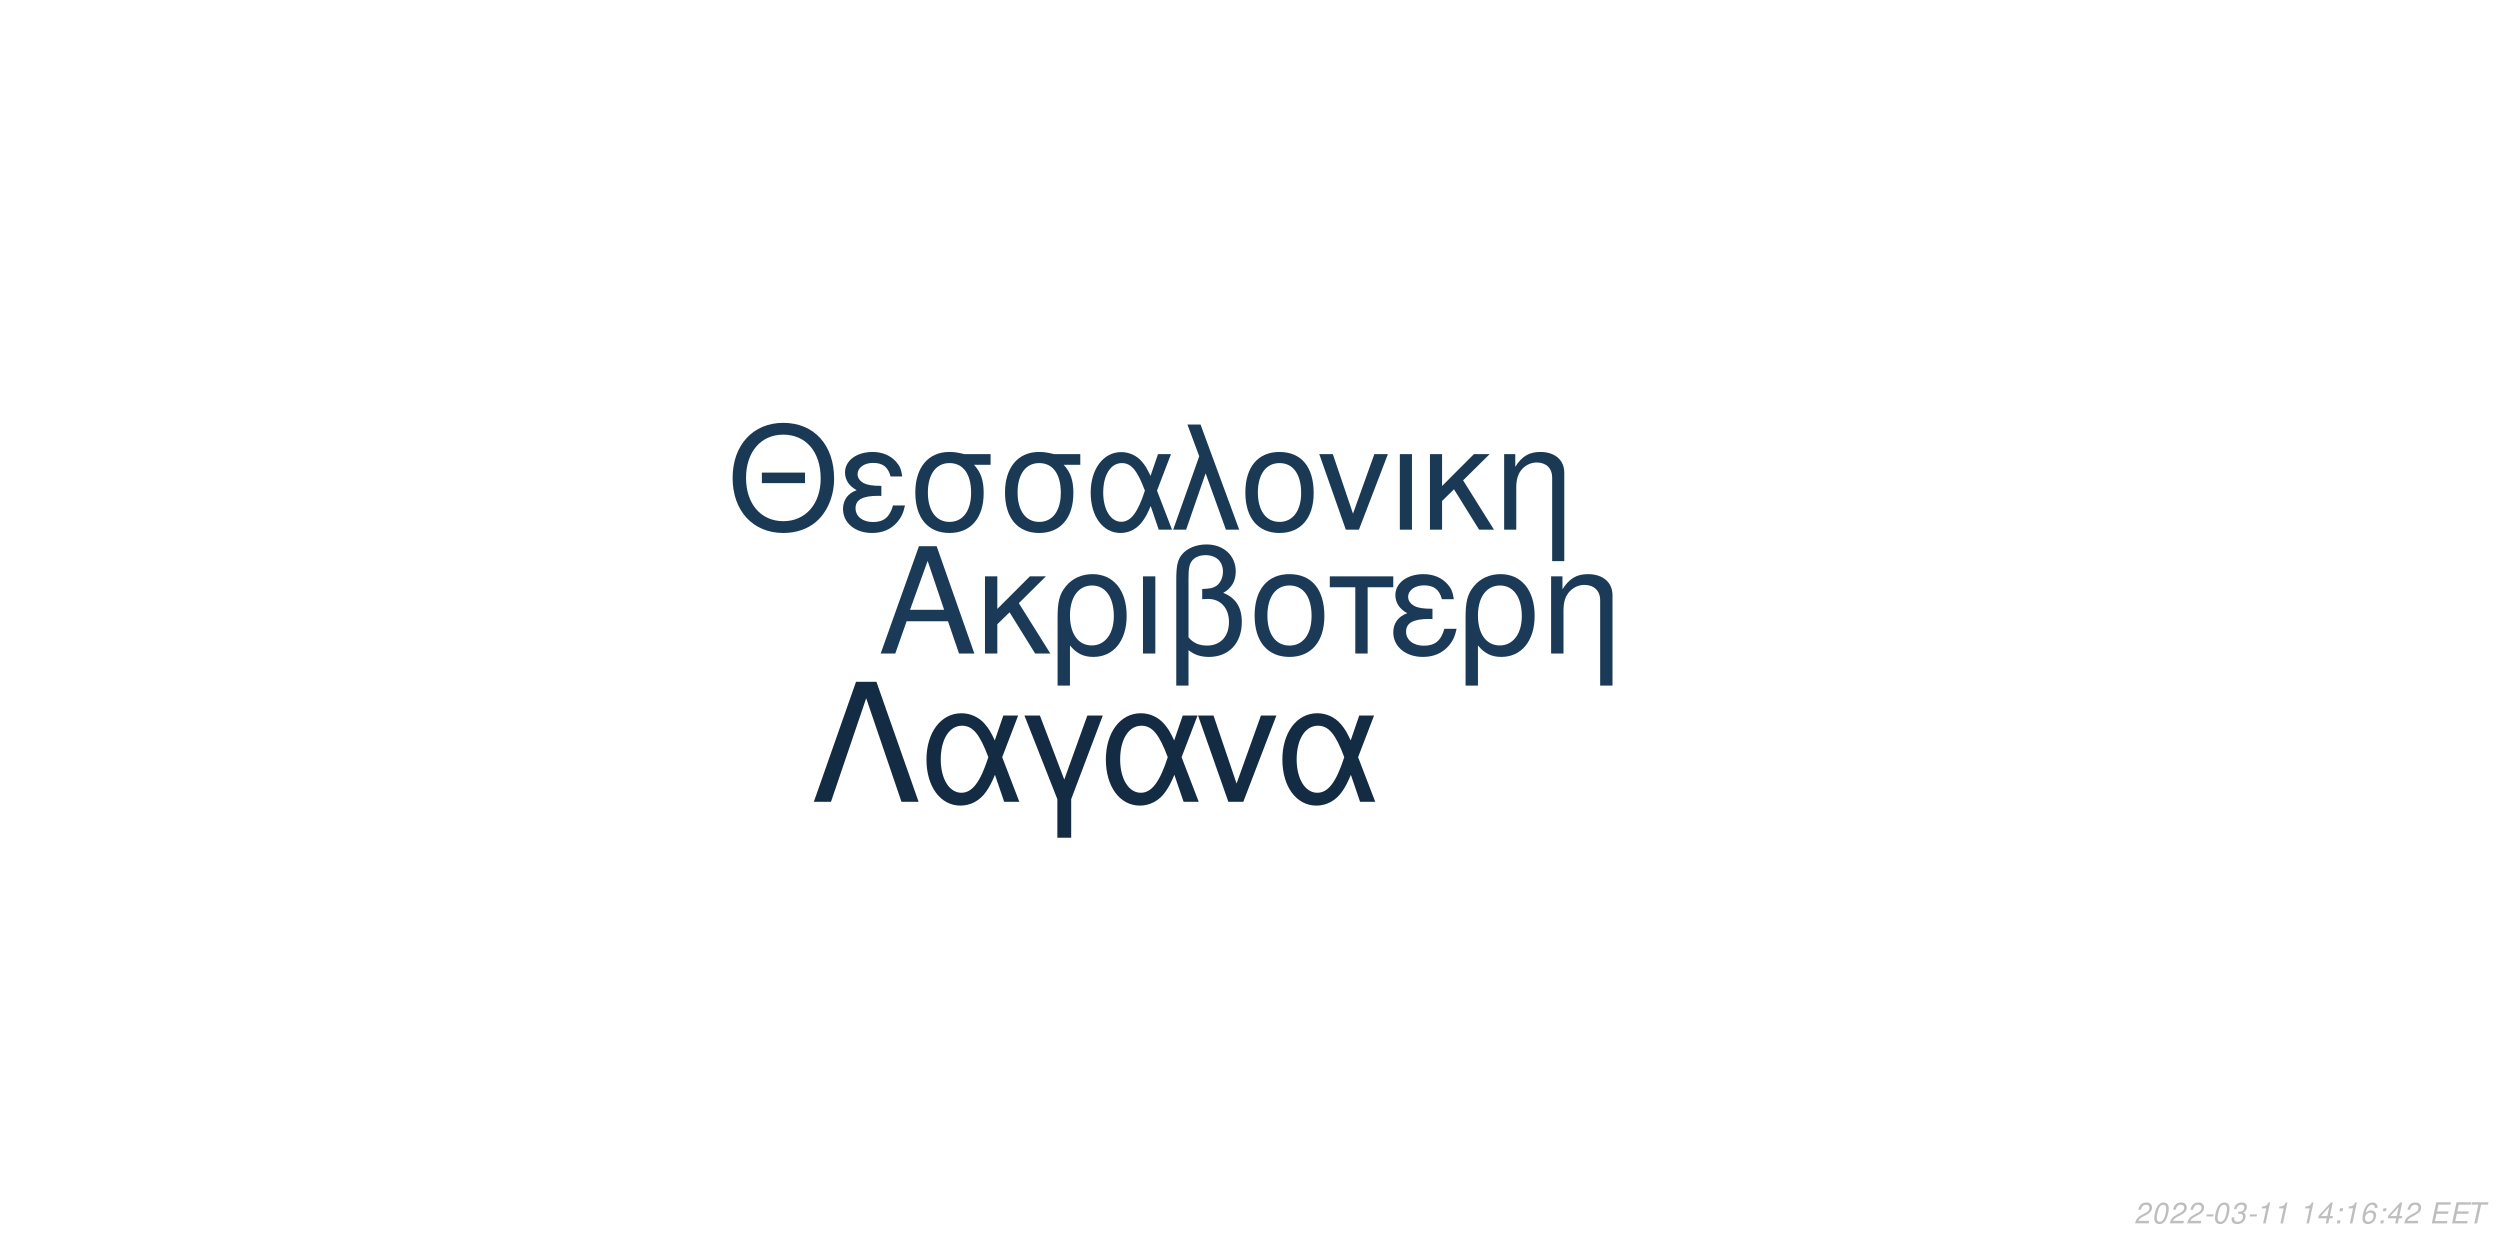
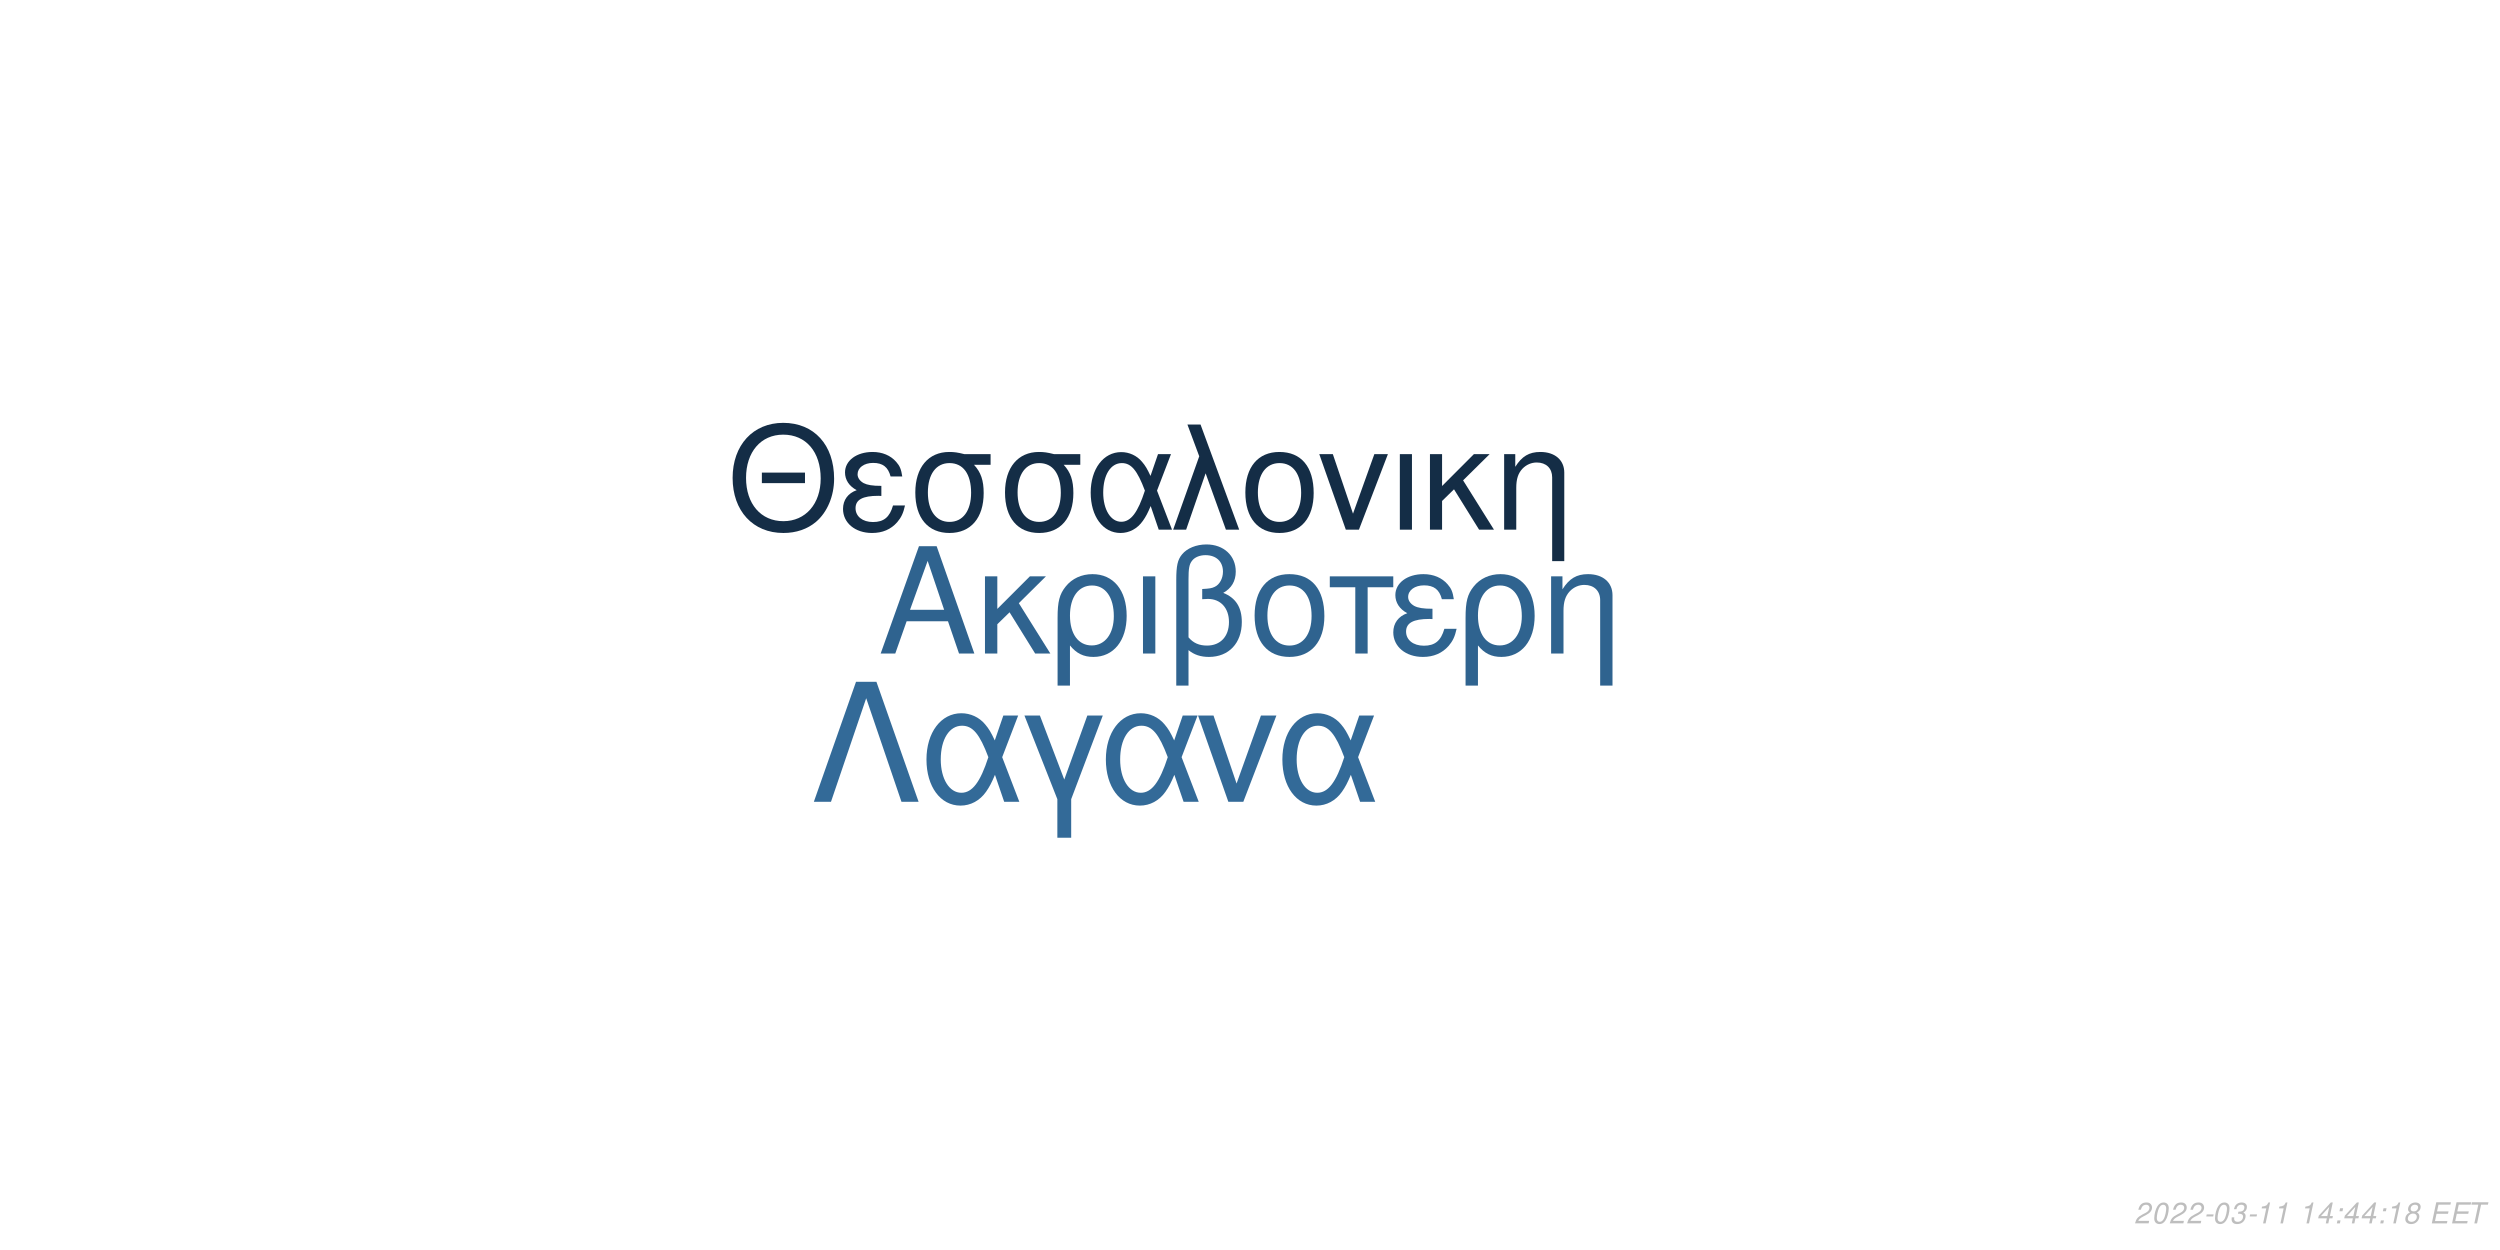
<svg xmlns="http://www.w3.org/2000/svg" xmlns:xlink="http://www.w3.org/1999/xlink" width="864pt" height="432pt" viewBox="0 0 864 432" version="1.1">
  <defs>
    <g>
      <symbol overflow="visible" id="glyph0-0">
        <path style="stroke:none;" d="" />
      </symbol>
      <symbol overflow="visible" id="glyph0-1">
        <path style="stroke:none;" d="M 24.125 -11.141 L 27.938 0 L 33.234 0 L 20.203 -37.094 L 14.094 -37.094 L 0.859 0 L 5.906 0 L 9.828 -11.141 Z M 22.797 -15.109 L 11 -15.109 L 17.094 -32.016 Z M 22.797 -15.109 " />
      </symbol>
      <symbol overflow="visible" id="glyph0-2">
        <path style="stroke:none;" d="M 7.172 -15.422 L 7.172 -26.672 L 2.906 -26.672 L 2.906 0 L 7.172 0 L 7.172 -10.125 L 11.406 -14.25 L 20.25 0 L 25.5 0 L 14.609 -17.406 L 23.969 -26.672 L 18.422 -26.672 Z M 7.172 -15.422 " />
      </symbol>
      <symbol overflow="visible" id="glyph0-3">
        <path style="stroke:none;" d="M 3 11.094 L 7.281 11.094 L 7.281 -2.797 C 9.516 -0.047 11.953 1.172 15.375 1.172 C 22.344 1.172 26.875 -4.422 26.875 -13.031 C 26.875 -21.891 22.297 -27.438 15.062 -27.438 C 11.297 -27.438 7.984 -25.906 5.797 -23.156 C 3.672 -20.516 3 -17.969 3 -12.359 Z M 14.906 -23.516 C 19.547 -23.516 22.438 -19.438 22.438 -12.922 C 22.438 -6.812 19.391 -2.797 14.812 -2.797 C 10.172 -2.797 7.281 -6.766 7.281 -13.125 C 7.281 -19.484 10.234 -23.516 14.906 -23.516 Z M 14.906 -23.516 " />
      </symbol>
      <symbol overflow="visible" id="glyph0-4">
        <path style="stroke:none;" d="M 3.516 0 L 7.781 0 L 7.781 -26.672 L 3.516 -26.672 Z M 3.516 0 " />
      </symbol>
      <symbol overflow="visible" id="glyph0-5">
        <path style="stroke:none;" d="M 4.016 11.094 L 8.25 11.094 L 8.25 -1.172 C 10.172 0.406 12.422 1.172 15.312 1.172 C 22.188 1.172 26.672 -3.609 26.672 -10.891 C 26.672 -15.984 24.578 -19.234 20.25 -20.969 C 23.109 -22.547 24.578 -25.031 24.578 -28.344 C 24.578 -33.844 20.406 -37.703 14.453 -37.703 C 10.938 -37.703 7.734 -36.391 6 -34.25 C 4.484 -32.422 4.016 -30.328 4.016 -25.391 Z M 8.25 -25.656 C 8.25 -29.359 8.5 -30.844 9.469 -32.062 C 10.375 -33.281 12.156 -34 14.094 -34 C 17.812 -34 20.156 -31.812 20.156 -28.297 C 20.156 -25.953 18.984 -23.812 17.297 -23.047 C 16.281 -22.547 15.469 -22.438 12.984 -22.297 L 12.984 -18.781 C 13.734 -18.828 14.344 -18.875 14.969 -18.875 C 19.344 -18.875 22.234 -15.719 22.234 -10.891 C 22.234 -5.906 19.281 -2.75 14.656 -2.75 C 11.953 -2.75 9.922 -3.609 8.25 -5.594 Z M 8.25 -25.656 " />
      </symbol>
      <symbol overflow="visible" id="glyph0-6">
        <path style="stroke:none;" d="M 14.094 -27.438 C 6.562 -27.438 2.094 -22.094 2.094 -13.125 C 2.094 -4.125 6.562 1.172 14.141 1.172 C 21.672 1.172 26.203 -4.172 26.203 -12.922 C 26.203 -22.188 21.828 -27.438 14.094 -27.438 Z M 14.141 -23.516 C 18.938 -23.516 21.781 -19.594 21.781 -12.984 C 21.781 -6.672 18.828 -2.75 14.141 -2.75 C 9.422 -2.75 6.516 -6.672 6.516 -13.125 C 6.516 -19.594 9.422 -23.516 14.141 -23.516 Z M 14.141 -23.516 " />
      </symbol>
      <symbol overflow="visible" id="glyph0-7">
        <path style="stroke:none;" d="M 7.891 0 L 12.156 0 L 12.156 -22.906 L 21.016 -22.906 L 21.016 -26.672 L -0.922 -26.672 L -0.922 -22.906 L 7.891 -22.906 Z M 7.891 0 " />
      </symbol>
      <symbol overflow="visible" id="glyph0-8">
        <path style="stroke:none;" d="M 14.562 -15.469 C 11.344 -15.469 9.562 -15.781 8.297 -16.438 C 6.922 -17.203 6.156 -18.328 6.156 -19.547 C 6.156 -21.891 8.453 -23.562 11.656 -23.562 C 15.062 -23.562 16.953 -22.094 17.812 -18.781 L 21.938 -18.781 C 21.578 -21.266 21.062 -22.5 19.797 -23.922 C 17.812 -26.203 14.906 -27.438 11.453 -27.438 C 5.797 -27.438 1.734 -24.375 1.734 -20.203 C 1.734 -17.609 3.156 -15.375 5.859 -13.938 C 2.797 -12.875 1.016 -10.484 1.016 -7.328 C 1.016 -2.391 5.297 1.172 11.25 1.172 C 14.969 1.172 17.906 -0.109 20.156 -2.641 C 21.578 -4.328 22.297 -5.797 22.906 -8.547 L 18.672 -8.547 C 17.5 -4.422 15.422 -2.703 11.609 -2.703 C 7.938 -2.703 5.438 -4.688 5.438 -7.578 C 5.438 -10.578 7.938 -11.953 13.484 -11.953 C 13.641 -11.953 14.094 -11.953 14.562 -11.906 Z M 14.562 -15.469 " />
      </symbol>
      <symbol overflow="visible" id="glyph0-9">
        <path style="stroke:none;" d="M 3.562 -26.672 L 3.562 0 L 7.844 0 L 7.844 -14.703 C 7.844 -17.906 8.5 -19.891 10.031 -21.531 C 11.406 -22.953 13.188 -23.719 15.062 -23.719 C 18.375 -23.719 20.516 -21.672 20.516 -18.469 L 20.516 11.094 L 24.781 11.094 L 24.781 -20.156 C 24.781 -24.578 21.469 -27.438 16.328 -27.438 C 12.359 -27.438 9.828 -25.906 7.484 -22.188 L 7.484 -26.672 Z M 3.562 -26.672 " />
      </symbol>
      <symbol overflow="visible" id="glyph1-0">
        <path style="stroke:none;" d="" />
      </symbol>
      <symbol overflow="visible" id="glyph1-1">
        <path style="stroke:none;" d="M 26.859 -19.734 L 11.953 -19.734 L 11.953 -16.094 L 26.859 -16.094 Z M 19.328 -36.922 C 8.922 -36.922 1.844 -29.25 1.844 -17.891 C 1.844 -6.484 8.875 1.141 19.391 1.141 C 23.812 1.141 27.703 -0.203 30.641 -2.688 C 34.578 -6.031 36.922 -11.656 36.922 -17.594 C 36.922 -29.297 30 -36.922 19.328 -36.922 Z M 19.328 -32.844 C 27.203 -32.844 32.281 -26.906 32.281 -17.688 C 32.281 -8.922 27.062 -2.938 19.391 -2.938 C 11.609 -2.938 6.484 -8.922 6.484 -17.891 C 6.484 -26.859 11.609 -32.844 19.328 -32.844 Z M 19.328 -32.844 " />
      </symbol>
      <symbol overflow="visible" id="glyph1-2">
        <path style="stroke:none;" d="M 14.25 -15.141 C 11.109 -15.141 9.375 -15.453 8.125 -16.094 C 6.781 -16.844 6.031 -17.938 6.031 -19.141 C 6.031 -21.422 8.266 -23.078 11.406 -23.078 C 14.75 -23.078 16.594 -21.625 17.438 -18.391 L 21.469 -18.391 C 21.125 -20.828 20.625 -22.031 19.391 -23.422 C 17.438 -25.656 14.594 -26.859 11.219 -26.859 C 5.688 -26.859 1.688 -23.875 1.688 -19.781 C 1.688 -17.234 3.094 -15.047 5.734 -13.656 C 2.734 -12.609 1 -10.266 1 -7.172 C 1 -2.344 5.188 1.141 11.016 1.141 C 14.656 1.141 17.547 -0.094 19.734 -2.594 C 21.125 -4.234 21.828 -5.688 22.422 -8.375 L 18.281 -8.375 C 17.141 -4.328 15.094 -2.641 11.359 -2.641 C 7.766 -2.641 5.328 -4.578 5.328 -7.422 C 5.328 -10.359 7.766 -11.703 13.203 -11.703 C 13.359 -11.703 13.797 -11.703 14.25 -11.656 Z M 14.25 -15.141 " />
      </symbol>
      <symbol overflow="visible" id="glyph1-3">
        <path style="stroke:none;" d="M 29 -26.109 L 19.938 -26.109 C 17.594 -26.703 16.438 -26.859 14.703 -26.859 C 7.469 -26.859 2.984 -21.469 2.984 -12.859 C 2.984 -4.031 7.375 1.141 14.797 1.141 C 22.172 1.141 26.609 -4.078 26.609 -12.656 C 26.609 -17.047 25.656 -19.828 23.266 -22.422 L 29 -22.422 Z M 14.797 -23.016 C 19.531 -23.016 22.266 -19.234 22.266 -12.75 C 22.266 -6.531 19.438 -2.688 14.797 -2.688 C 10.172 -2.688 7.328 -6.531 7.328 -12.859 C 7.328 -19.188 10.172 -23.016 14.797 -23.016 Z M 14.797 -23.016 " />
      </symbol>
      <symbol overflow="visible" id="glyph1-4">
        <path style="stroke:none;" d="M 29.344 -26.109 L 24.859 -26.109 L 22.266 -18.578 C 21.125 -21.031 20.484 -22.125 19.328 -23.469 C 17.547 -25.609 14.906 -26.812 12.156 -26.812 C 5.984 -26.812 1.594 -20.984 1.594 -12.812 C 1.594 -4.578 5.828 1.141 11.906 1.141 C 14.953 1.141 17.734 -0.344 19.625 -3.047 C 20.672 -4.531 21.281 -5.688 22.328 -8.172 L 25.109 0 L 29.703 0 L 24.516 -13.5 Z M 20.328 -13.5 C 17.891 -5.922 15.453 -2.734 12.156 -2.734 C 8.516 -2.734 5.922 -6.922 5.922 -12.812 C 5.922 -18.938 8.516 -23.016 12.359 -23.016 C 15.594 -23.016 17.688 -20.531 20.328 -13.5 Z M 20.328 -13.5 " />
      </symbol>
      <symbol overflow="visible" id="glyph1-5">
        <path style="stroke:none;" d="M 1.094 0 L 5.578 0 L 12.312 -19.484 L 19.328 0 L 23.922 0 L 10.562 -36.328 L 6.031 -36.328 L 10.109 -25.359 Z M 1.094 0 " />
      </symbol>
      <symbol overflow="visible" id="glyph1-6">
        <path style="stroke:none;" d="M 13.797 -26.859 C 6.422 -26.859 2.047 -21.625 2.047 -12.859 C 2.047 -4.031 6.422 1.141 13.859 1.141 C 21.234 1.141 25.656 -4.078 25.656 -12.656 C 25.656 -21.719 21.375 -26.859 13.797 -26.859 Z M 13.859 -23.016 C 18.531 -23.016 21.328 -19.188 21.328 -12.703 C 21.328 -6.531 18.438 -2.688 13.859 -2.688 C 9.219 -2.688 6.375 -6.531 6.375 -12.859 C 6.375 -19.188 9.219 -23.016 13.859 -23.016 Z M 13.859 -23.016 " />
      </symbol>
      <symbol overflow="visible" id="glyph1-7">
        <path style="stroke:none;" d="M 14.297 0 L 24.312 -26.109 L 19.625 -26.109 L 12.25 -5.531 L 5.281 -26.109 L 0.594 -26.109 L 9.766 0 Z M 14.297 0 " />
      </symbol>
      <symbol overflow="visible" id="glyph1-8">
        <path style="stroke:none;" d="M 3.438 0 L 7.625 0 L 7.625 -26.109 L 3.438 -26.109 Z M 3.438 0 " />
      </symbol>
      <symbol overflow="visible" id="glyph1-9">
        <path style="stroke:none;" d="M 7.031 -15.094 L 7.031 -26.109 L 2.844 -26.109 L 2.844 0 L 7.031 0 L 7.031 -9.922 L 11.156 -13.953 L 19.828 0 L 24.969 0 L 14.297 -17.047 L 23.469 -26.109 L 18.031 -26.109 Z M 7.031 -15.094 " />
      </symbol>
      <symbol overflow="visible" id="glyph1-10">
        <path style="stroke:none;" d="M 3.484 -26.109 L 3.484 0 L 7.672 0 L 7.672 -14.406 C 7.672 -17.547 8.328 -19.484 9.812 -21.078 C 11.156 -22.469 12.906 -23.219 14.75 -23.219 C 17.984 -23.219 20.078 -21.234 20.078 -18.094 L 20.078 10.859 L 24.266 10.859 L 24.266 -19.734 C 24.266 -24.062 21.031 -26.859 16 -26.859 C 12.109 -26.859 9.609 -25.359 7.328 -21.719 L 7.328 -26.109 Z M 3.484 -26.109 " />
      </symbol>
      <symbol overflow="visible" id="glyph2-0">
        <path style="stroke:none;" d="" />
      </symbol>
      <symbol overflow="visible" id="glyph2-1">
        <path style="stroke:none;" d="M 22.531 -41.484 L 15.484 -41.484 L 0.906 0 L 6.828 0 L 19 -35.797 L 31.188 0 L 37.109 0 Z M 22.531 -41.484 " />
      </symbol>
      <symbol overflow="visible" id="glyph2-2">
        <path style="stroke:none;" d="M 33.516 -29.812 L 28.391 -29.812 L 25.438 -21.219 C 24.125 -24.016 23.391 -25.266 22.078 -26.797 C 20.031 -29.25 17.016 -30.609 13.891 -30.609 C 6.828 -30.609 1.828 -23.953 1.828 -14.625 C 1.828 -5.234 6.656 1.312 13.594 1.312 C 17.078 1.312 20.266 -0.391 22.422 -3.469 C 23.609 -5.172 24.297 -6.484 25.5 -9.328 L 28.688 0 L 33.922 0 L 28 -15.422 Z M 23.219 -15.422 C 20.422 -6.766 17.641 -3.125 13.891 -3.125 C 9.734 -3.125 6.766 -7.906 6.766 -14.625 C 6.766 -21.625 9.734 -26.297 14.109 -26.297 C 17.812 -26.297 20.203 -23.453 23.219 -15.422 Z M 23.219 -15.422 " />
      </symbol>
      <symbol overflow="visible" id="glyph2-3">
        <path style="stroke:none;" d="M 12.062 12.406 L 16.844 12.406 L 16.844 -0.906 L 27.766 -29.812 L 22.422 -29.812 L 14.453 -7.688 L 6.031 -29.812 L 0.688 -29.812 L 12.062 -0.906 Z M 12.062 12.406 " />
      </symbol>
      <symbol overflow="visible" id="glyph2-4">
        <path style="stroke:none;" d="M 16.328 0 L 27.766 -29.812 L 22.422 -29.812 L 14 -6.312 L 6.031 -29.812 L 0.688 -29.812 L 11.156 0 Z M 16.328 0 " />
      </symbol>
      <symbol overflow="visible" id="glyph3-0">
        <path style="stroke:none;" d="" />
      </symbol>
      <symbol overflow="visible" id="glyph3-1">
        <path style="stroke:none;" d="M 5.234 -0.875 L 1.469 -0.875 C 1.641 -1.375 2.203 -1.891 3.109 -2.344 L 4.234 -2.938 C 5.562 -3.625 6.219 -4.469 6.219 -5.484 C 6.219 -5.938 6.062 -6.359 5.797 -6.656 C 5.469 -7.047 4.984 -7.234 4.312 -7.234 C 2.766 -7.234 1.891 -6.453 1.484 -4.734 L 2.375 -4.734 C 2.484 -5.188 2.609 -5.484 2.797 -5.75 C 3.094 -6.203 3.609 -6.453 4.188 -6.453 C 4.891 -6.453 5.344 -6.031 5.344 -5.375 C 5.344 -4.703 4.859 -4.094 4.016 -3.656 L 2.984 -3.125 C 1.234 -2.188 0.797 -1.656 0.344 -0.016 L 5.047 -0.016 Z M 5.234 -0.875 " />
      </symbol>
      <symbol overflow="visible" id="glyph3-2">
        <path style="stroke:none;" d="M 4.203 -7.234 C 3.375 -7.234 2.688 -6.812 2.125 -5.984 C 1.484 -5.047 0.984 -3.188 0.984 -1.734 C 0.984 -1.109 1.172 -0.562 1.484 -0.266 C 1.797 0.047 2.281 0.234 2.766 0.234 C 3.625 0.234 4.281 -0.156 4.859 -1.016 C 5.516 -1.953 6 -3.797 6 -5.266 C 6 -6.5 5.328 -7.234 4.203 -7.234 Z M 4.094 -6.453 C 4.734 -6.453 5.125 -5.984 5.125 -5.156 C 5.125 -4.203 4.781 -2.625 4.406 -1.812 C 3.984 -0.938 3.516 -0.547 2.875 -0.547 C 2.25 -0.547 1.875 -1.031 1.875 -1.828 C 1.875 -2.797 2.203 -4.344 2.594 -5.203 C 2.984 -6.047 3.453 -6.453 4.094 -6.453 Z M 4.094 -6.453 " />
      </symbol>
      <symbol overflow="visible" id="glyph3-3">
        <path style="stroke:none;" d="M 3.516 -3.125 L 1.125 -3.125 L 0.969 -2.406 L 3.359 -2.406 Z M 3.516 -3.125 " />
      </symbol>
      <symbol overflow="visible" id="glyph3-4">
        <path style="stroke:none;" d="M 2.922 -3.312 C 3.125 -3.344 3.234 -3.344 3.375 -3.344 C 4.203 -3.344 4.688 -3 4.688 -2.406 C 4.688 -1.312 3.906 -0.547 2.781 -0.547 C 2.047 -0.547 1.594 -0.938 1.594 -1.562 C 1.594 -1.719 1.609 -1.844 1.656 -2.094 L 0.766 -2.094 C 0.734 -1.797 0.719 -1.641 0.719 -1.469 C 0.719 -0.375 1.406 0.234 2.641 0.234 C 3.547 0.234 4.297 -0.078 4.812 -0.656 C 5.266 -1.156 5.562 -1.875 5.562 -2.547 C 5.562 -3.125 5.344 -3.453 4.797 -3.734 C 5.641 -4.234 6.016 -4.844 6.016 -5.734 C 6.016 -6.656 5.312 -7.234 4.203 -7.234 C 3.375 -7.234 2.672 -6.938 2.188 -6.375 C 1.891 -6.031 1.703 -5.641 1.516 -4.906 L 2.391 -4.906 C 2.5 -5.359 2.594 -5.594 2.734 -5.812 C 3.047 -6.234 3.516 -6.453 4.078 -6.453 C 4.734 -6.453 5.141 -6.125 5.141 -5.578 C 5.141 -5.188 5.016 -4.797 4.797 -4.547 C 4.516 -4.234 4 -4.062 3.266 -4.062 L 3.078 -4.062 Z M 2.922 -3.312 " />
      </symbol>
      <symbol overflow="visible" id="glyph3-5">
        <path style="stroke:none;" d="M 3.703 -5.188 L 2.594 0 L 3.469 0 L 5.016 -7.234 L 4.438 -7.234 C 3.906 -6.156 3.688 -6.016 2.234 -5.812 L 2.109 -5.188 Z M 3.703 -5.188 " />
      </symbol>
      <symbol overflow="visible" id="glyph3-6">
        <path style="stroke:none;" d="" />
      </symbol>
      <symbol overflow="visible" id="glyph3-7">
        <path style="stroke:none;" d="M 3.625 -1.75 L 3.266 0 L 4.141 0 L 4.516 -1.75 L 5.562 -1.75 L 5.734 -2.531 L 4.688 -2.531 L 5.688 -7.234 L 5.016 -7.234 L 0.844 -2.672 L 0.641 -1.75 Z M 3.797 -2.531 L 1.594 -2.531 L 4.469 -5.703 Z M 3.797 -2.531 " />
      </symbol>
      <symbol overflow="visible" id="glyph3-8">
        <path style="stroke:none;" d="M 2.359 -1.031 L 1.312 -1.031 L 1.094 0 L 2.141 0 Z M 3.266 -5.234 L 2.219 -5.234 L 2 -4.203 L 3.047 -4.203 Z M 3.266 -5.234 " />
      </symbol>
      <symbol overflow="visible" id="glyph3-9">
-         <path style="stroke:none;" d="M 6.125 -5.344 L 6.141 -5.625 C 6.141 -6.609 5.453 -7.234 4.391 -7.234 C 3.438 -7.234 2.641 -6.719 2.016 -5.703 C 1.422 -4.781 0.938 -2.953 0.938 -1.688 C 0.938 -0.516 1.688 0.234 2.859 0.234 C 3.703 0.234 4.438 -0.156 5 -0.875 C 5.406 -1.422 5.672 -2.156 5.672 -2.766 C 5.672 -3.812 4.969 -4.5 3.906 -4.5 C 3.234 -4.5 2.672 -4.234 2.094 -3.625 C 2.406 -5.375 3.234 -6.453 4.25 -6.453 C 4.703 -6.453 5.062 -6.234 5.172 -5.844 C 5.203 -5.719 5.234 -5.578 5.25 -5.344 Z M 3.656 -3.734 C 4.344 -3.734 4.797 -3.281 4.797 -2.625 C 4.797 -1.469 3.984 -0.547 2.984 -0.547 C 2.297 -0.547 1.812 -1.047 1.812 -1.766 C 1.812 -2.859 2.625 -3.734 3.656 -3.734 Z M 3.656 -3.734 " />
+         <path style="stroke:none;" d="M 4.766 -3.797 C 5.078 -3.969 5.234 -4.078 5.438 -4.234 C 5.812 -4.594 6.062 -5.172 6.062 -5.734 C 6.062 -6.625 5.344 -7.234 4.266 -7.234 C 2.812 -7.234 1.703 -6.219 1.703 -4.875 C 1.703 -4.406 1.875 -4.125 2.359 -3.812 C 1.297 -3.312 0.75 -2.516 0.75 -1.469 C 0.75 -0.438 1.547 0.234 2.812 0.234 C 3.656 0.234 4.359 -0.094 4.938 -0.734 C 5.359 -1.234 5.609 -1.859 5.609 -2.438 C 5.609 -3.047 5.312 -3.516 4.766 -3.797 Z M 4.109 -6.453 C 4.797 -6.453 5.188 -6.125 5.188 -5.578 C 5.188 -5.266 5.062 -4.922 4.859 -4.672 C 4.562 -4.312 4.188 -4.156 3.656 -4.156 C 2.984 -4.156 2.594 -4.453 2.594 -4.984 C 2.594 -5.859 3.203 -6.453 4.109 -6.453 Z M 3.453 -3.406 C 4.234 -3.406 4.734 -2.984 4.734 -2.312 C 4.734 -1.312 3.922 -0.547 2.875 -0.547 C 2.125 -0.547 1.625 -0.969 1.625 -1.625 C 1.625 -2.609 2.438 -3.406 3.453 -3.406 Z M 3.453 -3.406 " />
      </symbol>
      <symbol overflow="visible" id="glyph3-10">
        <path style="stroke:none;" d="M 2.547 -3.312 L 6.5 -3.312 L 6.688 -4.141 L 2.719 -4.141 L 3.219 -6.469 L 7.344 -6.469 L 7.516 -7.297 L 2.453 -7.297 L 0.906 0 L 6.125 0 L 6.297 -0.812 L 2.016 -0.812 Z M 2.547 -3.312 " />
      </symbol>
      <symbol overflow="visible" id="glyph3-11">
        <path style="stroke:none;" d="M 4.938 -6.469 L 7.312 -6.469 L 7.484 -7.297 L 1.75 -7.297 L 1.578 -6.469 L 3.984 -6.469 L 2.609 0 L 3.547 0 Z M 4.938 -6.469 " />
      </symbol>
    </g>
  </defs>
  <g id="surface1">
    <rect x="0" y="0" width="864" height="432" style="fill:rgb(100%,100%,100%);fill-opacity:1;stroke:none;" />
-     <g style="fill:rgb(10.588%,22.745%,34.118%);fill-opacity:1;">
+     <g style="fill:rgb(18.431%,38.824%,56.078%);fill-opacity:1;">
      <use xlink:href="#glyph0-1" x="303.5" y="225.861" />
      <use xlink:href="#glyph0-2" x="337.5" y="225.861" />
      <use xlink:href="#glyph0-3" x="362.5" y="225.861" />
      <use xlink:href="#glyph0-4" x="391.5" y="225.861" />
      <use xlink:href="#glyph0-5" x="402.5" y="225.861" />
      <use xlink:href="#glyph0-6" x="431.5" y="225.861" />
      <use xlink:href="#glyph0-7" x="460.5" y="225.861" />
      <use xlink:href="#glyph0-8" x="480.5" y="225.861" />
      <use xlink:href="#glyph0-3" x="503.5" y="225.861" />
      <use xlink:href="#glyph0-9" x="532.5" y="225.861" />
    </g>
-     <g style="fill:rgb(10.196%,22.353%,33.333%);fill-opacity:1;">
+     <g style="fill:rgb(7.843%,17.647%,27.451%);fill-opacity:1;">
      <use xlink:href="#glyph1-1" x="251.348" y="183.058" />
      <use xlink:href="#glyph1-2" x="290.348" y="183.058" />
      <use xlink:href="#glyph1-3" x="313.348" y="183.058" />
      <use xlink:href="#glyph1-3" x="344.348" y="183.058" />
      <use xlink:href="#glyph1-4" x="375.348" y="183.058" />
      <use xlink:href="#glyph1-5" x="404.348" y="183.058" />
      <use xlink:href="#glyph1-6" x="428.348" y="183.058" />
      <use xlink:href="#glyph1-7" x="455.348" y="183.058" />
      <use xlink:href="#glyph1-8" x="480.348" y="183.058" />
      <use xlink:href="#glyph1-9" x="491.348" y="183.058" />
      <use xlink:href="#glyph1-10" x="516.348" y="183.058" />
    </g>
-     <g style="fill:rgb(7.451%,16.863%,26.275%);fill-opacity:1;">
+     <g style="fill:rgb(20%,41.569%,59.608%);fill-opacity:1;">
      <use xlink:href="#glyph2-1" x="280.359" y="277.105" />
      <use xlink:href="#glyph2-2" x="318.359" y="277.105" />
      <use xlink:href="#glyph2-3" x="353.359" y="277.105" />
      <use xlink:href="#glyph2-2" x="380.359" y="277.105" />
      <use xlink:href="#glyph2-4" x="413.359" y="277.105" />
      <use xlink:href="#glyph2-2" x="441.359" y="277.105" />
    </g>
    <g style="fill:rgb(74.51%,74.51%,74.51%);fill-opacity:1;">
      <use xlink:href="#glyph3-1" x="737.52" y="422.81" />
      <use xlink:href="#glyph3-2" x="743.52" y="422.81" />
      <use xlink:href="#glyph3-1" x="749.52" y="422.81" />
      <use xlink:href="#glyph3-1" x="755.52" y="422.81" />
      <use xlink:href="#glyph3-3" x="761.52" y="422.81" />
      <use xlink:href="#glyph3-2" x="764.52" y="422.81" />
      <use xlink:href="#glyph3-4" x="770.52" y="422.81" />
      <use xlink:href="#glyph3-3" x="776.52" y="422.81" />
      <use xlink:href="#glyph3-5" x="779.52" y="422.81" />
      <use xlink:href="#glyph3-5" x="785.52" y="422.81" />
      <use xlink:href="#glyph3-6" x="791.52" y="422.81" />
      <use xlink:href="#glyph3-5" x="794.52" y="422.81" />
      <use xlink:href="#glyph3-7" x="800.52" y="422.81" />
      <use xlink:href="#glyph3-8" x="806.52" y="422.81" />
-       <use xlink:href="#glyph3-5" x="809.52" y="422.81" />
-       <use xlink:href="#glyph3-9" x="815.52" y="422.81" />
+       <use xlink:href="#glyph3-7" x="809.52" y="422.81" />
+       <use xlink:href="#glyph3-7" x="815.52" y="422.81" />
      <use xlink:href="#glyph3-8" x="821.52" y="422.81" />
-       <use xlink:href="#glyph3-7" x="824.52" y="422.81" />
-       <use xlink:href="#glyph3-1" x="830.52" y="422.81" />
+       <use xlink:href="#glyph3-5" x="824.52" y="422.81" />
+       <use xlink:href="#glyph3-9" x="830.52" y="422.81" />
      <use xlink:href="#glyph3-6" x="836.52" y="422.81" />
      <use xlink:href="#glyph3-10" x="839.52" y="422.81" />
      <use xlink:href="#glyph3-10" x="846.52" y="422.81" />
      <use xlink:href="#glyph3-11" x="852.52" y="422.81" />
    </g>
  </g>
</svg>
